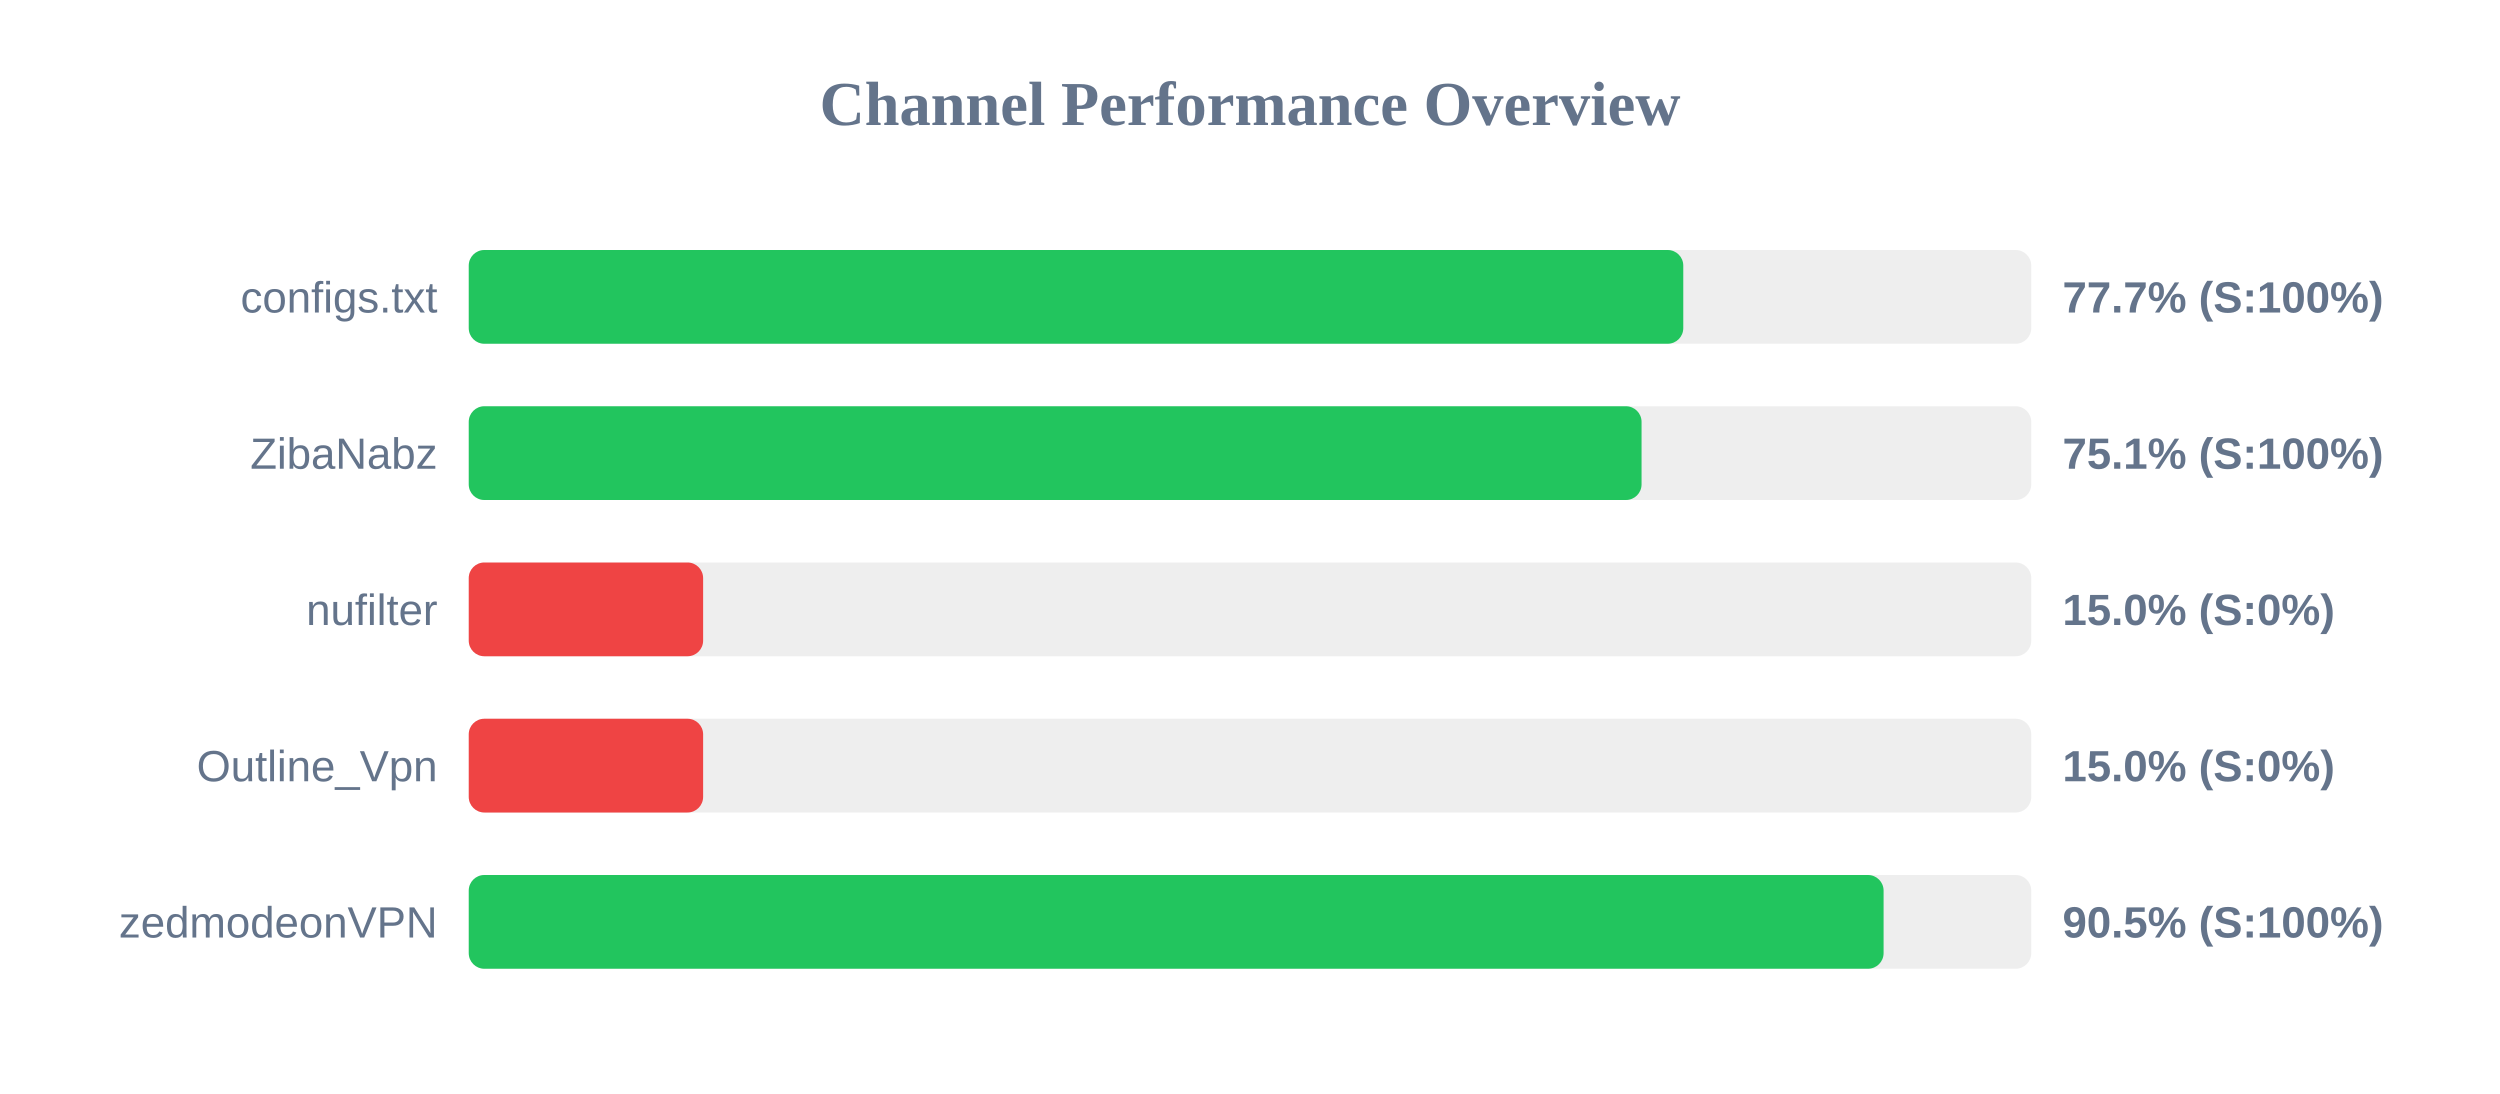
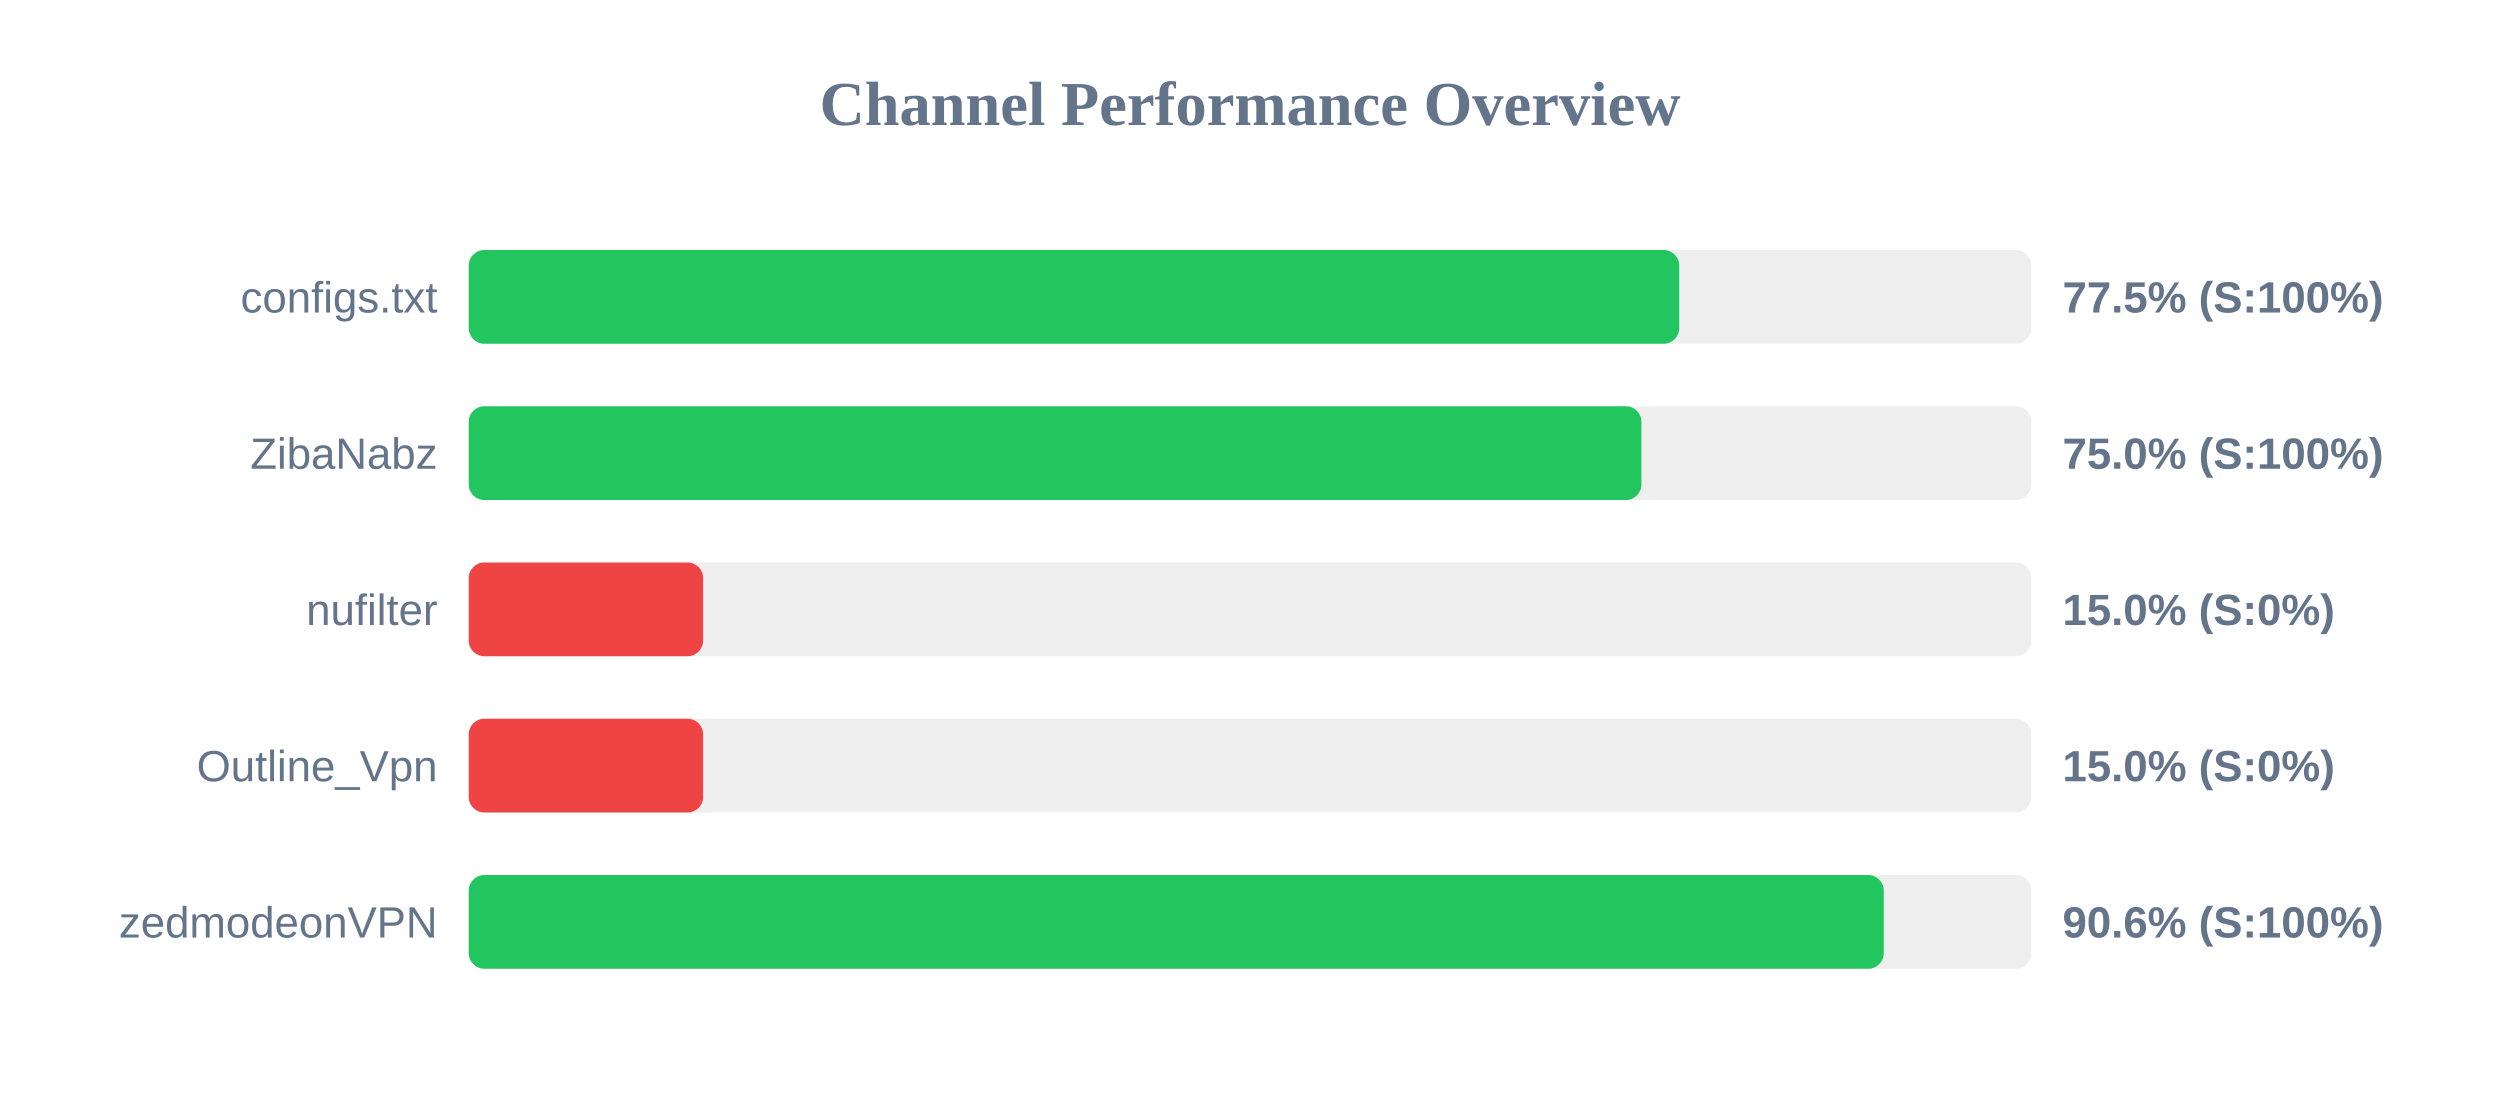
<svg xmlns="http://www.w3.org/2000/svg" width="800" height="350" version="1.1">
  <style>
        .row { font: 14px Arial; fill: #64748b; }
        .score { font: bold 14px Arial; fill: #64748b; }
    </style>
  <text x="400" y="40" text-anchor="middle" font-size="20px" font-weight="bold" fill="#64748b">Channel Performance Overview</text>
  <rect x="150" y="80" width="500" height="30" fill="#eee" rx="5" />
-   <rect x="150" y="80" width="388.65" height="30" fill="#22c55e" rx="5" />
+   <rect x="150" y="80" width="387.35" height="30" fill="#22c55e" rx="5" />
  <text x="140" y="100" text-anchor="end" class="row">configs.txt</text>
-   <text x="660" y="100" text-anchor="start" class="score">77.7% (S:100%)</text>
+   <text x="660" y="100" text-anchor="start" class="score">77.5% (S:100%)</text>
  <rect x="150" y="130" width="500" height="30" fill="#eee" rx="5" />
-   <rect x="150" y="130" width="375.3" height="30" fill="#22c55e" rx="5" />
+   <rect x="150" y="130" width="375.25" height="30" fill="#22c55e" rx="5" />
  <text x="140" y="150" text-anchor="end" class="row">ZibaNabz</text>
-   <text x="660" y="150" text-anchor="start" class="score">75.1% (S:100%)</text>
+   <text x="660" y="150" text-anchor="start" class="score">75.0% (S:100%)</text>
  <rect x="150" y="180" width="500" height="30" fill="#eee" rx="5" />
  <rect x="150" y="180" width="75.0" height="30" fill="#ef4444" rx="5" />
  <text x="140" y="200" text-anchor="end" class="row">nufilter</text>
  <text x="660" y="200" text-anchor="start" class="score">15.0% (S:0%)</text>
  <rect x="150" y="230" width="500" height="30" fill="#eee" rx="5" />
  <rect x="150" y="230" width="75.0" height="30" fill="#ef4444" rx="5" />
  <text x="140" y="250" text-anchor="end" class="row">Outline_Vpn</text>
  <text x="660" y="250" text-anchor="start" class="score">15.0% (S:0%)</text>
  <rect x="150" y="280" width="500" height="30" fill="#eee" rx="5" />
-   <rect x="150" y="280" width="452.75" height="30" fill="#22c55e" rx="5" />
+   <rect x="150" y="280" width="452.8" height="30" fill="#22c55e" rx="5" />
  <text x="140" y="300" text-anchor="end" class="row">zedmodeonVPN</text>
-   <text x="660" y="300" text-anchor="start" class="score">90.5% (S:100%)</text>
+   <text x="660" y="300" text-anchor="start" class="score">90.6% (S:100%)</text>
</svg>
